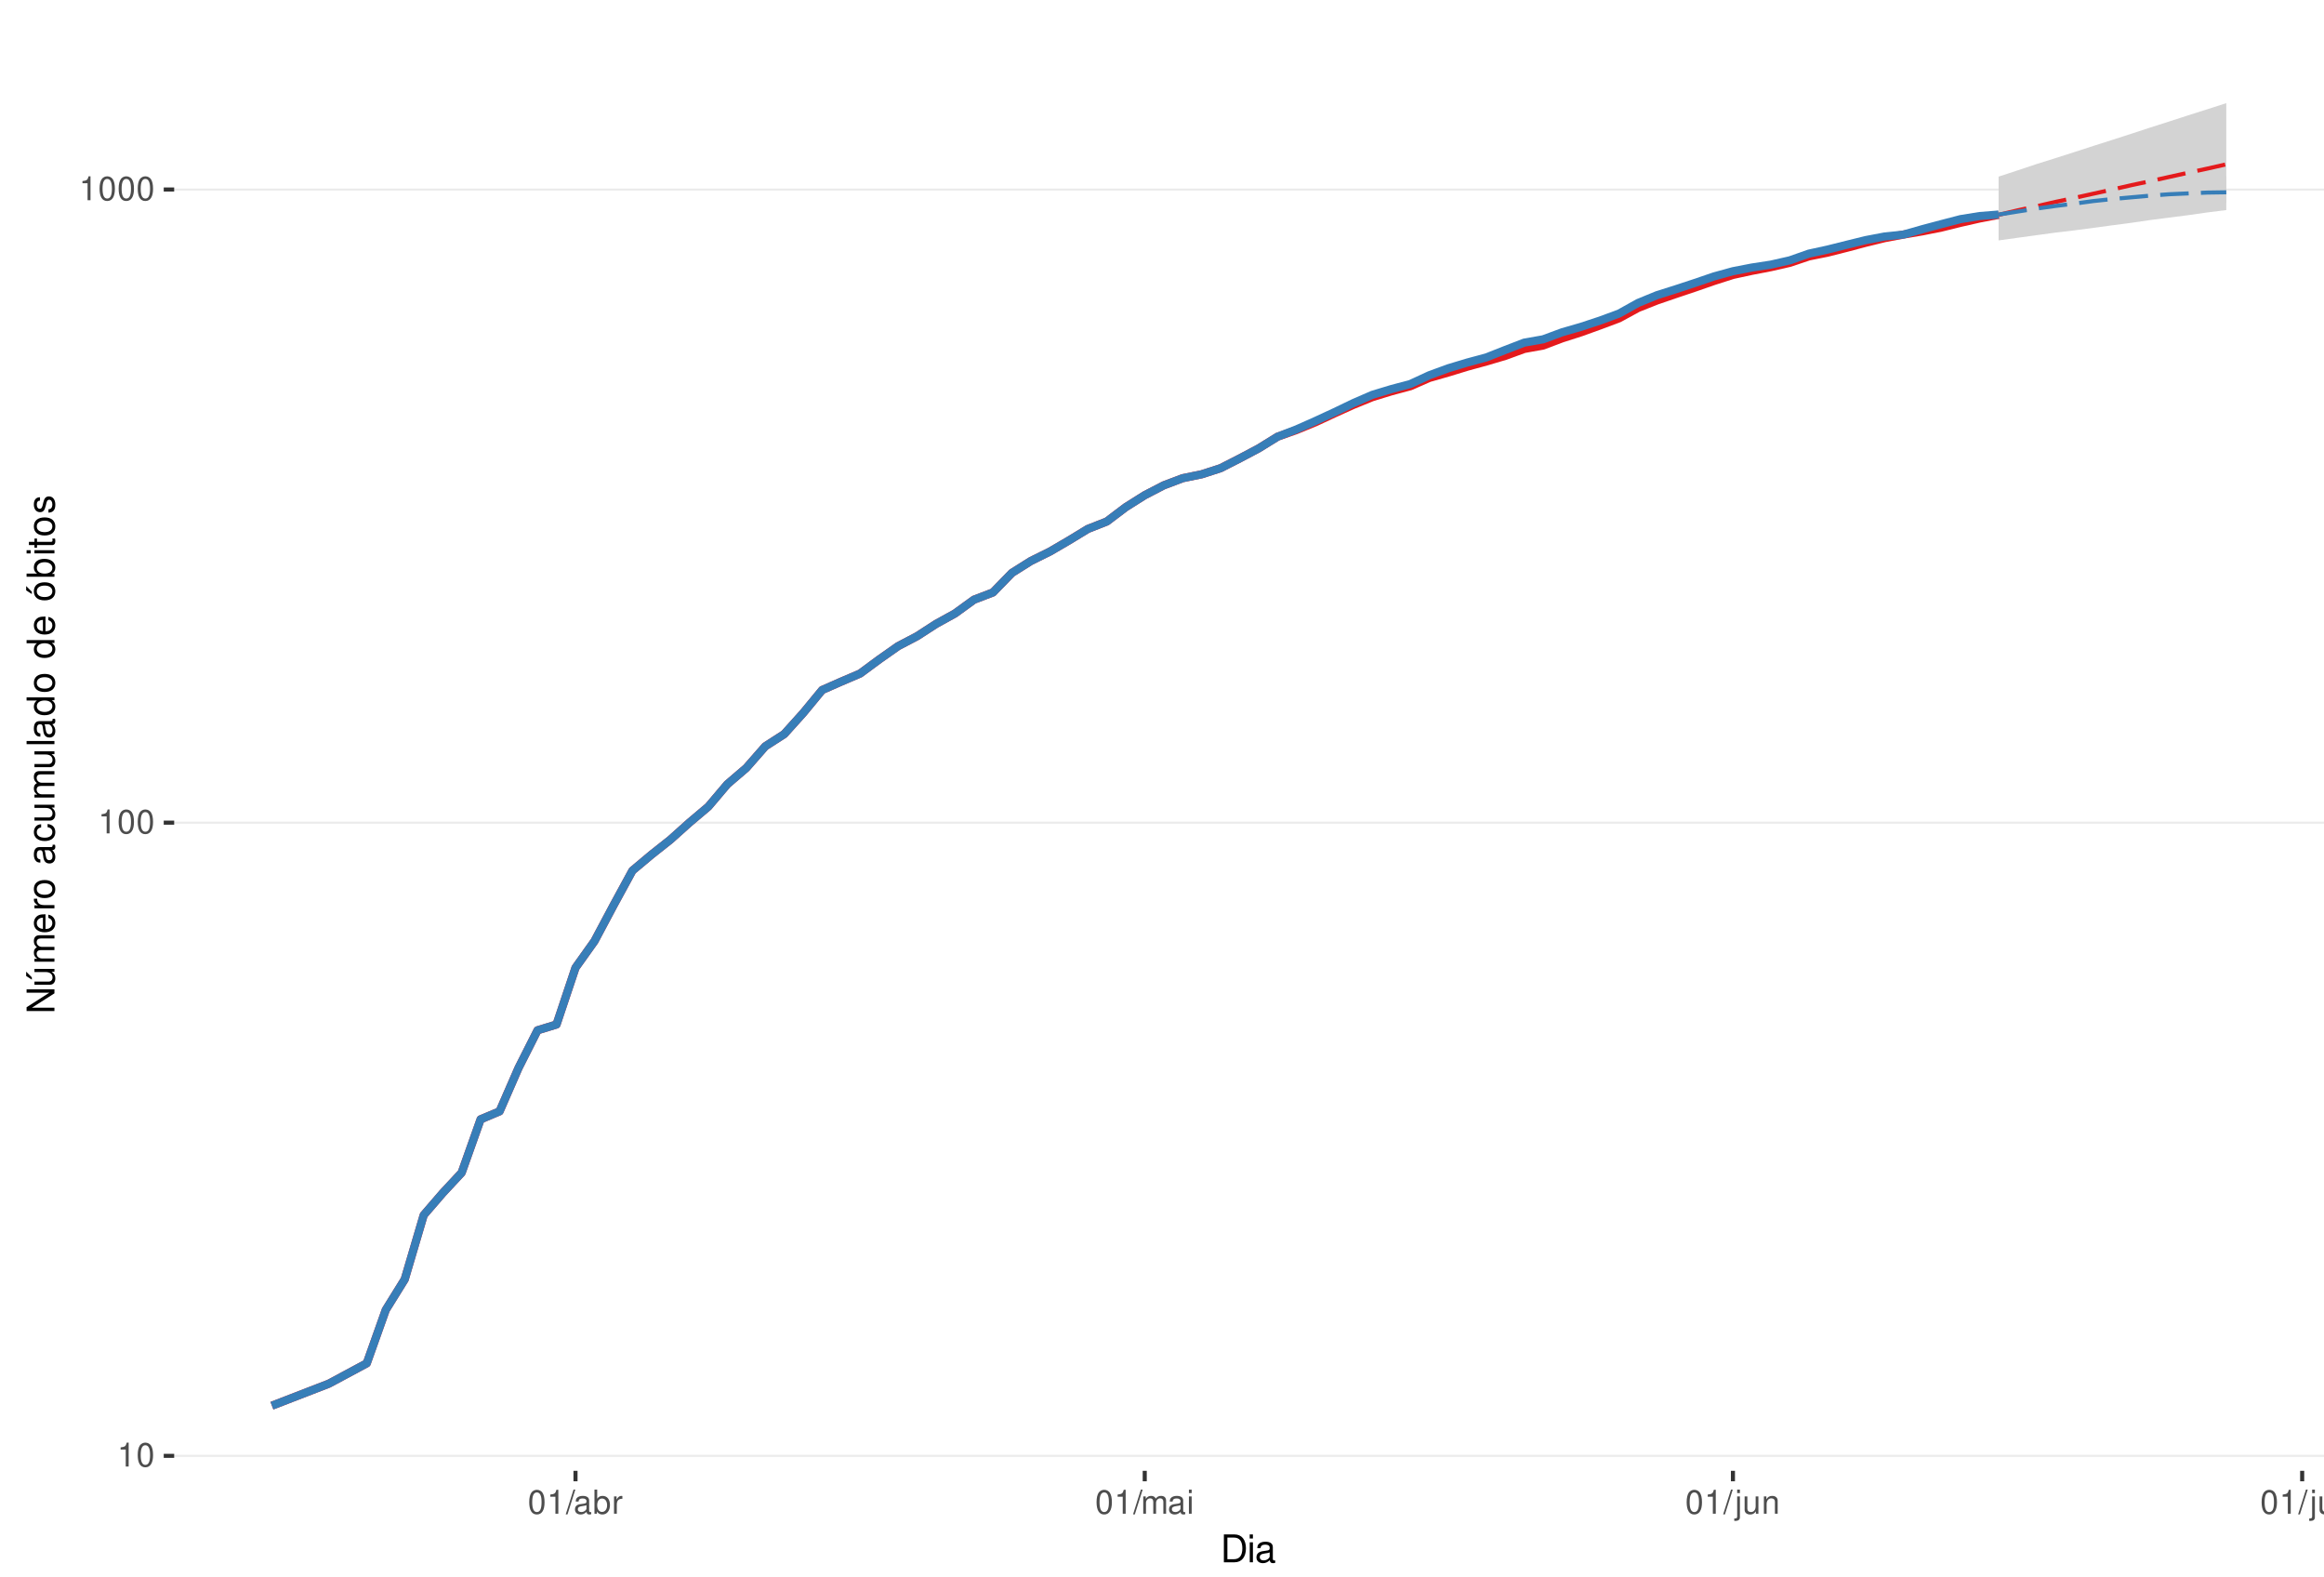
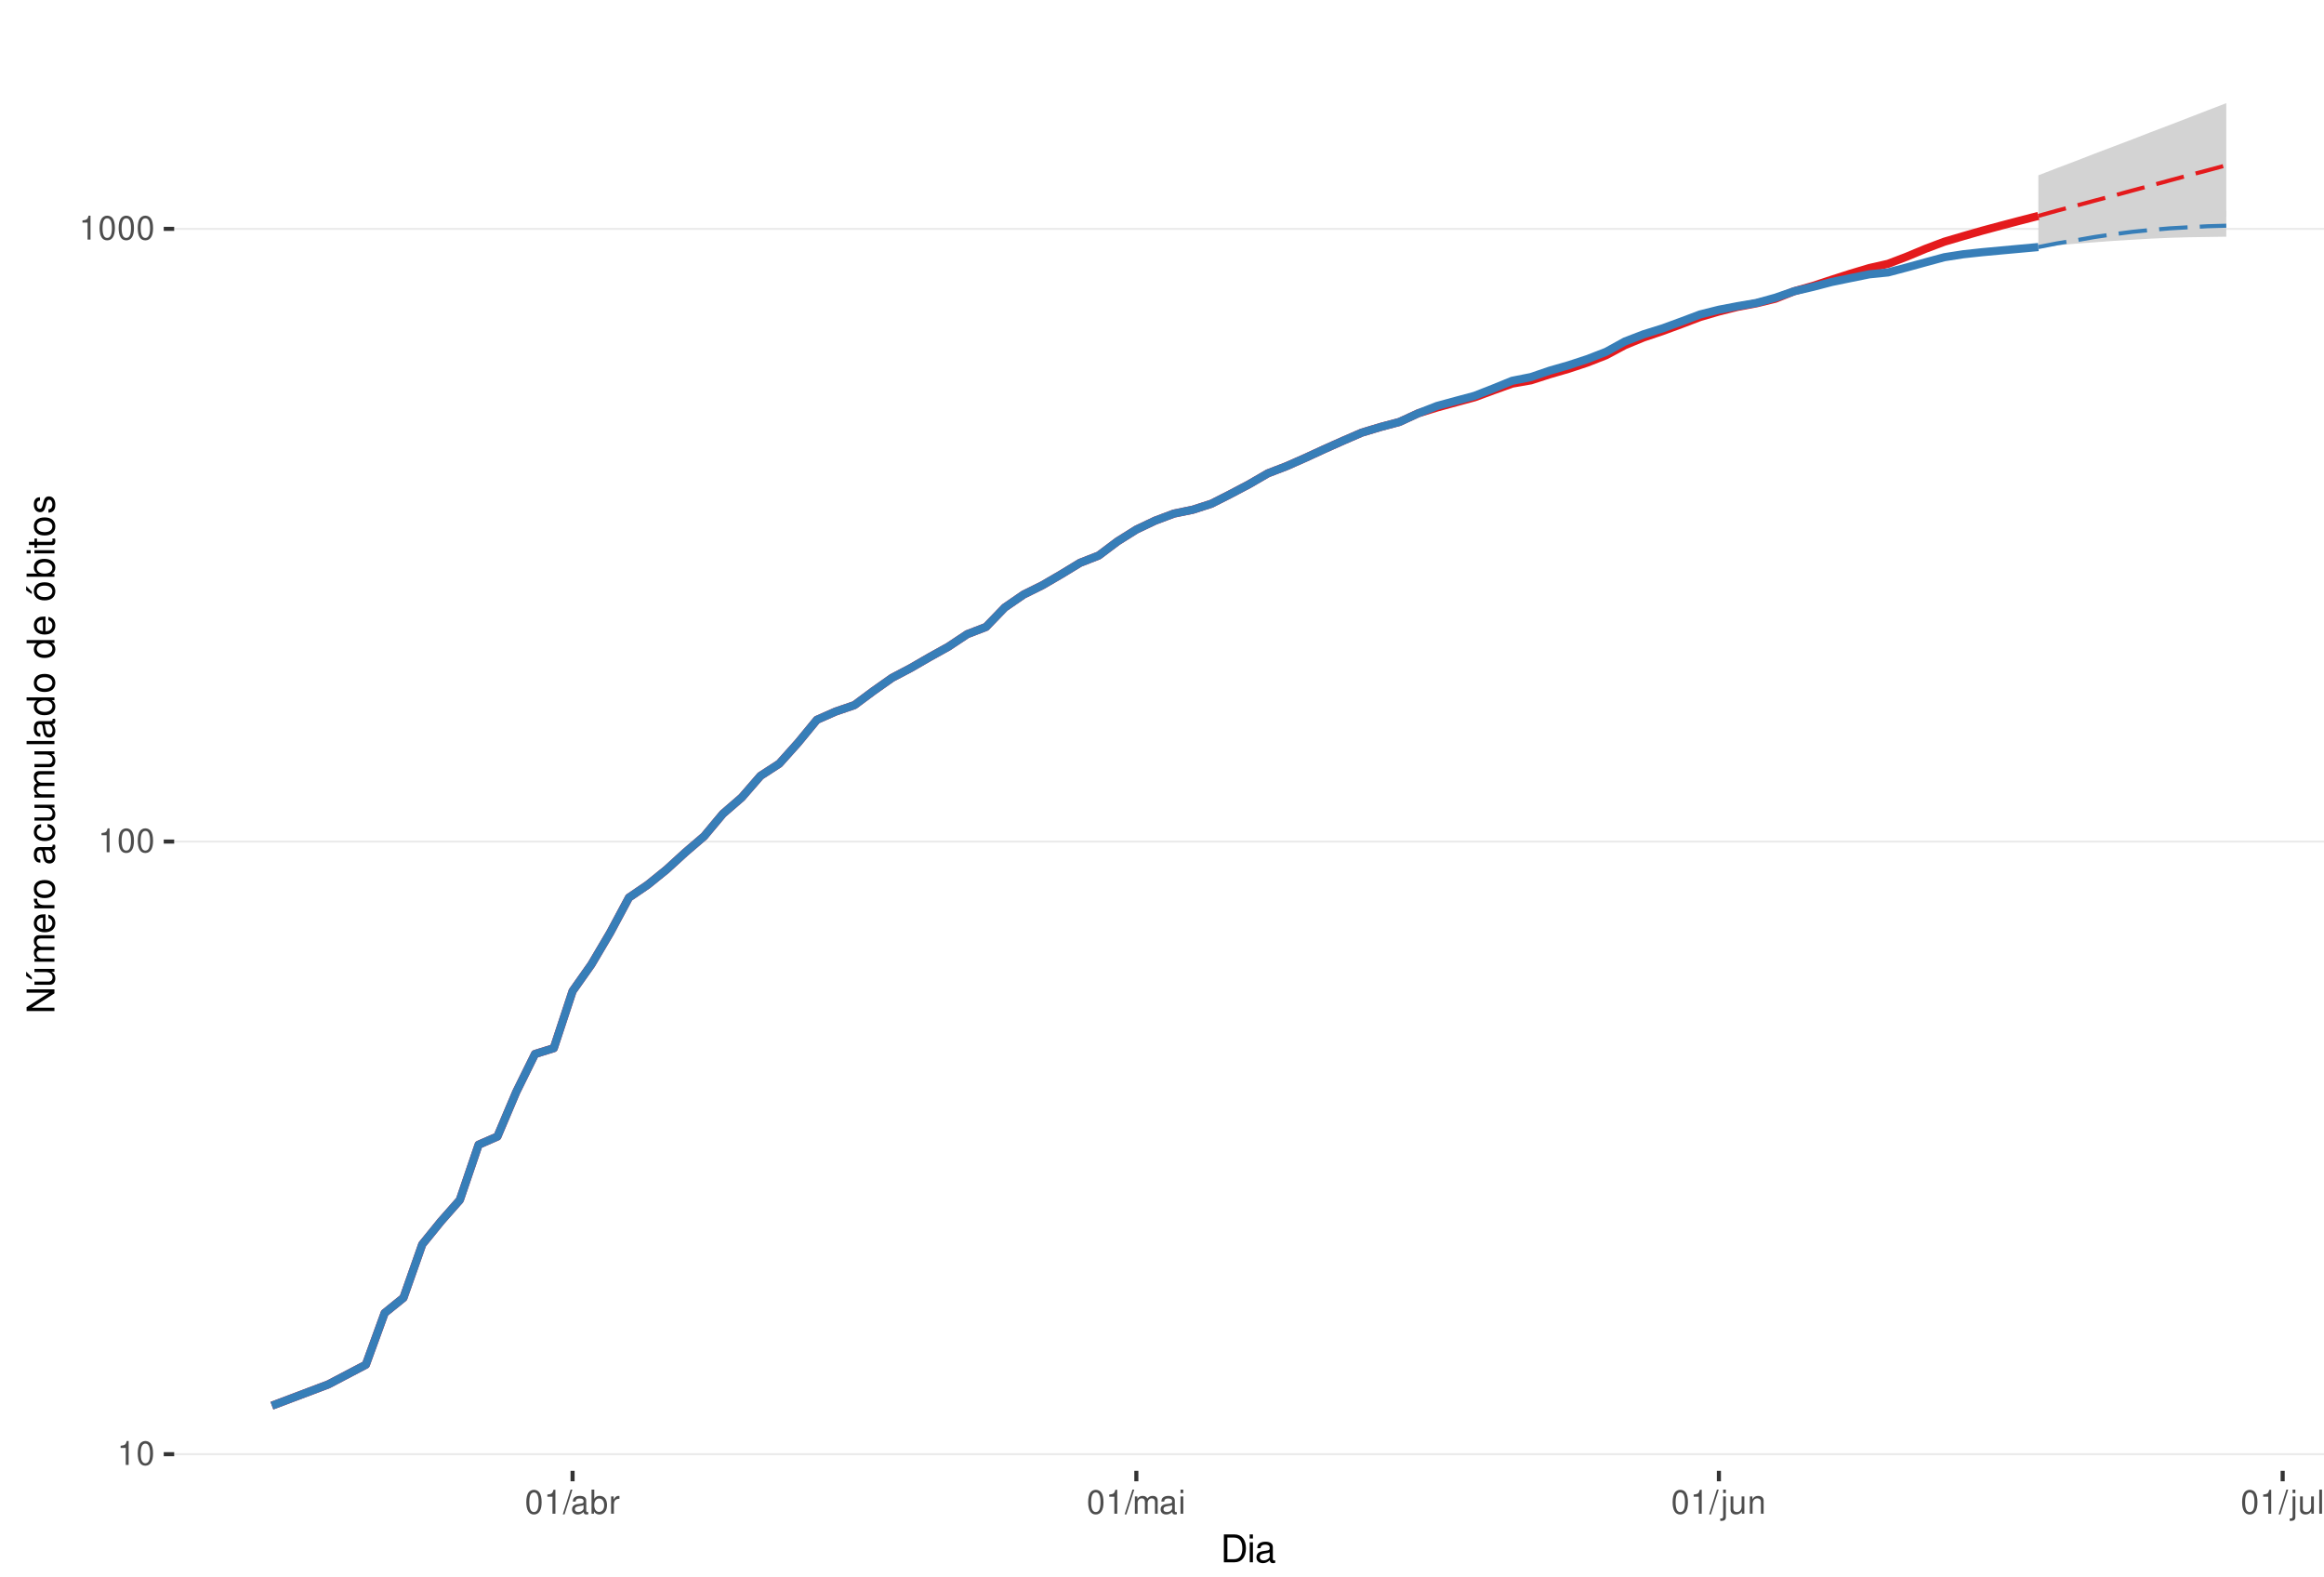
<svg xmlns="http://www.w3.org/2000/svg" xmlns:xlink="http://www.w3.org/1999/xlink" width="609pt" height="413pt" viewBox="0 0 609 413" version="1.1">
  <defs>
    <g>
      <symbol overflow="visible" id="glyph0-0">
        <path style="stroke:none;" d="" />
      </symbol>
      <symbol overflow="visible" id="glyph0-1">
        <path style="stroke:none;" d="M 2.234 -4.453 L 2.234 0 L 3 0 L 3 -6.266 L 2.5 -6.266 C 2.234 -5.297 2.062 -5.172 0.891 -5.016 L 0.891 -4.453 Z M 2.234 -4.453 " />
      </symbol>
      <symbol overflow="visible" id="glyph0-2">
        <path style="stroke:none;" d="M 2.375 -6.266 C 1.812 -6.266 1.297 -6 0.969 -5.578 C 0.578 -5.016 0.375 -4.188 0.375 -3.031 C 0.375 -0.922 1.062 0.203 2.375 0.203 C 3.672 0.203 4.391 -0.922 4.391 -2.984 C 4.391 -4.188 4.203 -5 3.797 -5.578 C 3.469 -6 2.953 -6.266 2.375 -6.266 Z M 2.375 -5.578 C 3.203 -5.578 3.609 -4.75 3.609 -3.047 C 3.609 -1.266 3.219 -0.438 2.359 -0.438 C 1.562 -0.438 1.156 -1.297 1.156 -3.016 C 1.156 -4.75 1.562 -5.578 2.375 -5.578 Z M 2.375 -5.578 " />
      </symbol>
      <symbol overflow="visible" id="glyph0-3">
        <path style="stroke:none;" d="M 1.984 -6.312 L -0.062 0.172 L 0.406 0.172 L 2.453 -6.312 Z M 1.984 -6.312 " />
      </symbol>
      <symbol overflow="visible" id="glyph0-4">
        <path style="stroke:none;" d="M 4.625 -0.422 C 4.547 -0.406 4.516 -0.406 4.469 -0.406 C 4.219 -0.406 4.078 -0.531 4.078 -0.766 L 4.078 -3.422 C 4.078 -4.234 3.5 -4.672 2.375 -4.672 C 1.719 -4.672 1.188 -4.469 0.875 -4.141 C 0.672 -3.906 0.578 -3.641 0.562 -3.188 L 1.297 -3.188 C 1.344 -3.75 1.672 -4 2.359 -4 C 3.016 -4 3.375 -3.75 3.375 -3.328 L 3.375 -3.141 C 3.359 -2.828 3.203 -2.703 2.609 -2.625 C 1.594 -2.5 1.438 -2.469 1.156 -2.359 C 0.625 -2.125 0.359 -1.734 0.359 -1.141 C 0.359 -0.312 0.938 0.203 1.859 0.203 C 2.422 0.203 2.875 0 3.391 -0.469 C 3.438 0 3.672 0.203 4.141 0.203 C 4.297 0.203 4.391 0.188 4.625 0.125 Z M 3.375 -1.422 C 3.375 -1.188 3.297 -1.031 3.078 -0.844 C 2.781 -0.578 2.438 -0.438 2.016 -0.438 C 1.453 -0.438 1.109 -0.703 1.109 -1.156 C 1.109 -1.641 1.422 -1.875 2.203 -1.984 C 2.984 -2.094 3.125 -2.125 3.375 -2.234 Z M 3.375 -1.422 " />
      </symbol>
      <symbol overflow="visible" id="glyph0-5">
        <path style="stroke:none;" d="M 0.469 -6.312 L 0.469 0 L 1.109 0 L 1.109 -0.578 C 1.469 -0.047 1.922 0.203 2.547 0.203 C 3.75 0.203 4.531 -0.781 4.531 -2.281 C 4.531 -3.75 3.797 -4.672 2.594 -4.672 C 1.969 -4.672 1.531 -4.438 1.188 -3.922 L 1.188 -6.312 Z M 2.453 -3.984 C 3.25 -3.984 3.781 -3.297 3.781 -2.203 C 3.781 -1.172 3.234 -0.469 2.453 -0.469 C 1.672 -0.469 1.188 -1.172 1.188 -2.234 C 1.188 -3.297 1.672 -3.984 2.453 -3.984 Z M 2.453 -3.984 " />
      </symbol>
      <symbol overflow="visible" id="glyph0-6">
        <path style="stroke:none;" d="M 0.594 -4.531 L 0.594 0 L 1.328 0 L 1.328 -2.359 C 1.328 -3.438 1.781 -3.938 2.781 -3.906 L 2.781 -4.641 C 2.656 -4.656 2.594 -4.672 2.5 -4.672 C 2.031 -4.672 1.672 -4.391 1.266 -3.719 L 1.266 -4.531 Z M 0.594 -4.531 " />
      </symbol>
      <symbol overflow="visible" id="glyph0-7">
        <path style="stroke:none;" d="M 0.609 -4.531 L 0.609 0 L 1.328 0 L 1.328 -2.844 C 1.328 -3.5 1.812 -4.031 2.391 -4.031 C 2.938 -4.031 3.234 -3.703 3.234 -3.125 L 3.234 0 L 3.969 0 L 3.969 -2.844 C 3.969 -3.5 4.438 -4.031 5.031 -4.031 C 5.562 -4.031 5.875 -3.703 5.875 -3.125 L 5.875 0 L 6.594 0 L 6.594 -3.406 C 6.594 -4.219 6.125 -4.672 5.281 -4.672 C 4.672 -4.672 4.312 -4.484 3.891 -3.969 C 3.625 -4.453 3.25 -4.672 2.672 -4.672 C 2.062 -4.672 1.656 -4.438 1.266 -3.891 L 1.266 -4.531 Z M 0.609 -4.531 " />
      </symbol>
      <symbol overflow="visible" id="glyph0-8">
        <path style="stroke:none;" d="M 1.297 -4.531 L 0.578 -4.531 L 0.578 0 L 1.297 0 Z M 1.297 -6.312 L 0.578 -6.312 L 0.578 -5.406 L 1.297 -5.406 Z M 1.297 -6.312 " />
      </symbol>
      <symbol overflow="visible" id="glyph0-9">
        <path style="stroke:none;" d="M 0.609 -4.531 L 0.609 0.656 C 0.609 1.109 0.469 1.25 0.016 1.25 C -0.031 1.25 -0.062 1.25 -0.156 1.25 L -0.156 1.859 C -0.062 1.875 -0.031 1.891 0.094 1.891 C 0.906 1.891 1.328 1.562 1.328 0.938 L 1.328 -4.531 Z M 1.328 -6.312 L 0.609 -6.312 L 0.609 -5.406 L 1.328 -5.406 Z M 1.328 -6.312 " />
      </symbol>
      <symbol overflow="visible" id="glyph0-10">
        <path style="stroke:none;" d="M 4.172 0 L 4.172 -4.531 L 3.453 -4.531 L 3.453 -1.969 C 3.453 -1.031 2.969 -0.438 2.219 -0.438 C 1.641 -0.438 1.281 -0.781 1.281 -1.328 L 1.281 -4.531 L 0.562 -4.531 L 0.562 -1.031 C 0.562 -0.281 1.125 0.203 2.016 0.203 C 2.672 0.203 3.094 -0.031 3.516 -0.625 L 3.516 0 Z M 4.172 0 " />
      </symbol>
      <symbol overflow="visible" id="glyph0-11">
        <path style="stroke:none;" d="M 0.609 -4.531 L 0.609 0 L 1.328 0 L 1.328 -2.5 C 1.328 -3.422 1.812 -4.031 2.562 -4.031 C 3.141 -4.031 3.5 -3.688 3.5 -3.141 L 3.5 0 L 4.219 0 L 4.219 -3.422 C 4.219 -4.188 3.656 -4.672 2.781 -4.672 C 2.109 -4.672 1.672 -4.406 1.266 -3.781 L 1.266 -4.531 Z M 0.609 -4.531 " />
      </symbol>
      <symbol overflow="visible" id="glyph0-12">
        <path style="stroke:none;" d="M 1.312 -6.312 L 0.594 -6.312 L 0.594 0 L 1.312 0 Z M 1.312 -6.312 " />
      </symbol>
      <symbol overflow="visible" id="glyph1-0">
        <path style="stroke:none;" d="" />
      </symbol>
      <symbol overflow="visible" id="glyph1-1">
        <path style="stroke:none;" d="M 0.891 0 L 3.703 0 C 5.547 0 6.672 -1.375 6.672 -3.656 C 6.672 -5.906 5.547 -7.297 3.703 -7.297 L 0.891 -7.297 Z M 1.812 -0.812 L 1.812 -6.469 L 3.547 -6.469 C 4.984 -6.469 5.734 -5.5 5.734 -3.641 C 5.734 -1.797 4.984 -0.812 3.547 -0.812 Z M 1.812 -0.812 " />
      </symbol>
      <symbol overflow="visible" id="glyph1-2">
        <path style="stroke:none;" d="M 1.5 -5.234 L 0.672 -5.234 L 0.672 0 L 1.5 0 Z M 1.5 -7.297 L 0.656 -7.297 L 0.656 -6.234 L 1.5 -6.234 Z M 1.5 -7.297 " />
      </symbol>
      <symbol overflow="visible" id="glyph1-3">
        <path style="stroke:none;" d="M 5.344 -0.484 C 5.266 -0.469 5.219 -0.469 5.172 -0.469 C 4.875 -0.469 4.719 -0.625 4.719 -0.875 L 4.719 -3.953 C 4.719 -4.891 4.047 -5.391 2.75 -5.391 C 1.984 -5.391 1.375 -5.172 1.016 -4.781 C 0.766 -4.516 0.672 -4.203 0.656 -3.688 L 1.484 -3.688 C 1.562 -4.328 1.938 -4.625 2.719 -4.625 C 3.484 -4.625 3.891 -4.344 3.891 -3.844 L 3.891 -3.625 C 3.875 -3.266 3.703 -3.125 3.016 -3.047 C 1.844 -2.891 1.656 -2.844 1.344 -2.719 C 0.734 -2.453 0.422 -2 0.422 -1.312 C 0.422 -0.375 1.078 0.234 2.141 0.234 C 2.797 0.234 3.328 0 3.922 -0.547 C 3.984 0 4.234 0.234 4.781 0.234 C 4.953 0.234 5.062 0.203 5.344 0.141 Z M 3.891 -1.656 C 3.891 -1.375 3.812 -1.203 3.562 -0.969 C 3.219 -0.656 2.812 -0.5 2.312 -0.5 C 1.672 -0.5 1.297 -0.812 1.297 -1.344 C 1.297 -1.891 1.656 -2.172 2.547 -2.297 C 3.438 -2.422 3.609 -2.453 3.891 -2.594 Z M 3.891 -1.656 " />
      </symbol>
      <symbol overflow="visible" id="glyph2-0">
        <path style="stroke:none;" d="" />
      </symbol>
      <symbol overflow="visible" id="glyph2-1">
        <path style="stroke:none;" d="M -7.297 -6.453 L -7.297 -5.578 L -1.328 -5.578 L -7.297 -1.766 L -7.297 -0.766 L 0 -0.766 L 0 -1.641 L -5.906 -1.641 L 0 -5.406 L 0 -6.453 Z M -7.297 -6.453 " />
      </symbol>
      <symbol overflow="visible" id="glyph2-2">
        <path style="stroke:none;" d="M 0 -4.812 L -5.234 -4.812 L -5.234 -3.984 L -2.266 -3.984 C -1.203 -3.984 -0.5 -3.438 -0.5 -2.562 C -0.5 -1.906 -0.906 -1.484 -1.531 -1.484 L -5.234 -1.484 L -5.234 -0.656 L -1.203 -0.656 C -0.328 -0.656 0.234 -1.297 0.234 -2.312 C 0.234 -3.094 -0.047 -3.578 -0.734 -4.062 L 0 -4.062 Z M -7.406 -2.953 L -5.922 -2 L -5.922 -2.594 L -7.406 -4.094 Z M -7.406 -2.953 " />
      </symbol>
      <symbol overflow="visible" id="glyph2-3">
        <path style="stroke:none;" d="M -5.234 -0.703 L 0 -0.703 L 0 -1.547 L -3.297 -1.547 C -4.047 -1.547 -4.656 -2.094 -4.656 -2.766 C -4.656 -3.391 -4.281 -3.734 -3.609 -3.734 L 0 -3.734 L 0 -4.578 L -3.297 -4.578 C -4.047 -4.578 -4.656 -5.125 -4.656 -5.812 C -4.656 -6.422 -4.266 -6.781 -3.609 -6.781 L 0 -6.781 L 0 -7.625 L -3.938 -7.625 C -4.875 -7.625 -5.391 -7.078 -5.391 -6.094 C -5.391 -5.406 -5.188 -4.984 -4.594 -4.484 C -5.156 -4.188 -5.391 -3.766 -5.391 -3.078 C -5.391 -2.375 -5.125 -1.906 -4.5 -1.469 L -5.234 -1.469 Z M -5.234 -0.703 " />
      </symbol>
      <symbol overflow="visible" id="glyph2-4">
        <path style="stroke:none;" d="M -2.344 -5.125 C -3.141 -5.125 -3.625 -5.062 -4.016 -4.922 C -4.875 -4.578 -5.391 -3.781 -5.391 -2.797 C -5.391 -1.344 -4.281 -0.406 -2.547 -0.406 C -0.812 -0.406 0.234 -1.297 0.234 -2.781 C 0.234 -3.984 -0.453 -4.812 -1.594 -5.016 L -1.594 -4.188 C -0.906 -3.953 -0.547 -3.484 -0.547 -2.812 C -0.547 -2.281 -0.781 -1.828 -1.219 -1.547 C -1.516 -1.344 -1.812 -1.281 -2.344 -1.266 Z M -3.016 -1.297 C -3.984 -1.359 -4.625 -1.953 -4.625 -2.797 C -4.625 -3.641 -3.953 -4.234 -3.016 -4.234 Z M -3.016 -1.297 " />
      </symbol>
      <symbol overflow="visible" id="glyph2-5">
        <path style="stroke:none;" d="M -5.234 -0.688 L 0 -0.688 L 0 -1.531 L -2.719 -1.531 C -3.984 -1.547 -4.547 -2.062 -4.516 -3.203 L -5.359 -3.203 C -5.375 -3.062 -5.391 -2.984 -5.391 -2.891 C -5.391 -2.344 -5.062 -1.938 -4.297 -1.453 L -5.234 -1.453 Z M -5.234 -0.688 " />
      </symbol>
      <symbol overflow="visible" id="glyph2-6">
        <path style="stroke:none;" d="M -5.391 -2.719 C -5.391 -1.234 -4.344 -0.359 -2.578 -0.359 C -0.812 -0.359 0.234 -1.234 0.234 -2.734 C 0.234 -4.203 -0.812 -5.094 -2.547 -5.094 C -4.359 -5.094 -5.391 -4.234 -5.391 -2.719 Z M -4.625 -2.734 C -4.625 -3.672 -3.844 -4.234 -2.547 -4.234 C -1.312 -4.234 -0.547 -3.656 -0.547 -2.734 C -0.547 -1.797 -1.312 -1.234 -2.578 -1.234 C -3.844 -1.234 -4.625 -1.797 -4.625 -2.734 Z M -4.625 -2.734 " />
      </symbol>
      <symbol overflow="visible" id="glyph2-7">
        <path style="stroke:none;" d="" />
      </symbol>
      <symbol overflow="visible" id="glyph2-8">
        <path style="stroke:none;" d="M -0.484 -5.344 C -0.469 -5.266 -0.469 -5.219 -0.469 -5.172 C -0.469 -4.875 -0.625 -4.719 -0.875 -4.719 L -3.953 -4.719 C -4.891 -4.719 -5.391 -4.047 -5.391 -2.75 C -5.391 -1.984 -5.172 -1.375 -4.781 -1.016 C -4.516 -0.766 -4.203 -0.672 -3.688 -0.656 L -3.688 -1.484 C -4.328 -1.562 -4.625 -1.938 -4.625 -2.719 C -4.625 -3.484 -4.344 -3.891 -3.844 -3.891 L -3.625 -3.891 C -3.266 -3.875 -3.125 -3.703 -3.047 -3.016 C -2.891 -1.844 -2.844 -1.656 -2.719 -1.344 C -2.453 -0.734 -2 -0.422 -1.312 -0.422 C -0.375 -0.422 0.234 -1.078 0.234 -2.141 C 0.234 -2.797 0 -3.328 -0.547 -3.922 C 0 -3.984 0.234 -4.234 0.234 -4.781 C 0.234 -4.953 0.203 -5.062 0.141 -5.344 Z M -1.656 -3.891 C -1.375 -3.891 -1.203 -3.812 -0.969 -3.562 C -0.656 -3.219 -0.5 -2.812 -0.5 -2.312 C -0.5 -1.672 -0.812 -1.297 -1.344 -1.297 C -1.891 -1.297 -2.172 -1.656 -2.297 -2.547 C -2.422 -3.438 -2.453 -3.609 -2.594 -3.891 Z M -1.656 -3.891 " />
      </symbol>
      <symbol overflow="visible" id="glyph2-9">
        <path style="stroke:none;" d="M -3.484 -4.703 C -3.984 -4.672 -4.312 -4.562 -4.609 -4.359 C -5.094 -4 -5.391 -3.375 -5.391 -2.641 C -5.391 -1.219 -4.266 -0.312 -2.531 -0.312 C -0.844 -0.312 0.234 -1.203 0.234 -2.625 C 0.234 -3.875 -0.516 -4.672 -1.797 -4.766 L -1.797 -3.938 C -0.953 -3.797 -0.547 -3.359 -0.547 -2.656 C -0.547 -1.734 -1.297 -1.188 -2.531 -1.188 C -3.844 -1.188 -4.625 -1.719 -4.625 -2.625 C -4.625 -3.328 -4.203 -3.766 -3.484 -3.875 Z M -3.484 -4.703 " />
      </symbol>
      <symbol overflow="visible" id="glyph2-10">
        <path style="stroke:none;" d="M 0 -4.812 L -5.234 -4.812 L -5.234 -3.984 L -2.266 -3.984 C -1.203 -3.984 -0.5 -3.438 -0.5 -2.562 C -0.5 -1.906 -0.906 -1.484 -1.531 -1.484 L -5.234 -1.484 L -5.234 -0.656 L -1.203 -0.656 C -0.328 -0.656 0.234 -1.297 0.234 -2.312 C 0.234 -3.094 -0.047 -3.578 -0.734 -4.062 L 0 -4.062 Z M 0 -4.812 " />
      </symbol>
      <symbol overflow="visible" id="glyph2-11">
        <path style="stroke:none;" d="M -7.297 -1.516 L -7.297 -0.688 L 0 -0.688 L 0 -1.516 Z M -7.297 -1.516 " />
      </symbol>
      <symbol overflow="visible" id="glyph2-12">
        <path style="stroke:none;" d="M -7.297 -4.953 L -7.297 -4.125 L -4.578 -4.125 C -5.109 -3.766 -5.391 -3.203 -5.391 -2.516 C -5.391 -1.156 -4.297 -0.266 -2.625 -0.266 C -0.859 -0.266 0.234 -1.125 0.234 -2.547 C 0.234 -3.266 -0.047 -3.766 -0.688 -4.203 L 0 -4.203 L 0 -4.953 Z M -4.609 -2.656 C -4.609 -3.547 -3.812 -4.125 -2.562 -4.125 C -1.344 -4.125 -0.547 -3.547 -0.547 -2.656 C -0.547 -1.734 -1.359 -1.125 -2.578 -1.125 C -3.797 -1.125 -4.609 -1.734 -4.609 -2.656 Z M -4.609 -2.656 " />
      </symbol>
      <symbol overflow="visible" id="glyph2-13">
        <path style="stroke:none;" d="M -5.391 -2.719 C -5.391 -1.234 -4.344 -0.359 -2.578 -0.359 C -0.812 -0.359 0.234 -1.234 0.234 -2.734 C 0.234 -4.203 -0.812 -5.094 -2.547 -5.094 C -4.359 -5.094 -5.391 -4.234 -5.391 -2.719 Z M -4.625 -2.734 C -4.625 -3.672 -3.844 -4.234 -2.547 -4.234 C -1.312 -4.234 -0.547 -3.656 -0.547 -2.734 C -0.547 -1.797 -1.312 -1.234 -2.578 -1.234 C -3.844 -1.234 -4.625 -1.797 -4.625 -2.734 Z M -7.406 -2.984 L -5.922 -2.016 L -5.922 -2.625 L -7.406 -4.109 Z M -7.406 -2.984 " />
      </symbol>
      <symbol overflow="visible" id="glyph2-14">
        <path style="stroke:none;" d="M -7.297 -0.547 L 0 -0.547 L 0 -1.297 L -0.672 -1.297 C -0.062 -1.688 0.234 -2.219 0.234 -2.953 C 0.234 -4.328 -0.906 -5.234 -2.641 -5.234 C -4.344 -5.234 -5.391 -4.375 -5.391 -2.984 C -5.391 -2.266 -5.125 -1.766 -4.531 -1.375 L -7.297 -1.375 Z M -4.609 -2.828 C -4.609 -3.766 -3.797 -4.359 -2.547 -4.359 C -1.359 -4.359 -0.547 -3.734 -0.547 -2.828 C -0.547 -1.938 -1.344 -1.375 -2.578 -1.375 C -3.812 -1.375 -4.609 -1.938 -4.609 -2.828 Z M -4.609 -2.828 " />
      </symbol>
      <symbol overflow="visible" id="glyph2-15">
        <path style="stroke:none;" d="M -5.234 -1.5 L -5.234 -0.672 L 0 -0.672 L 0 -1.5 Z M -7.297 -1.5 L -7.297 -0.656 L -6.234 -0.656 L -6.234 -1.5 Z M -7.297 -1.5 " />
      </symbol>
      <symbol overflow="visible" id="glyph2-16">
        <path style="stroke:none;" d="M -5.234 -2.547 L -5.234 -1.688 L -6.688 -1.688 L -6.688 -0.844 L -5.234 -0.844 L -5.234 -0.141 L -4.562 -0.141 L -4.562 -0.844 L -0.594 -0.844 C -0.062 -0.844 0.234 -1.203 0.234 -1.859 C 0.234 -2.078 0.203 -2.266 0.156 -2.547 L -0.547 -2.547 C -0.516 -2.422 -0.5 -2.312 -0.5 -2.141 C -0.5 -1.781 -0.594 -1.688 -0.969 -1.688 L -4.562 -1.688 L -4.562 -2.547 Z M -5.234 -2.547 " />
      </symbol>
      <symbol overflow="visible" id="glyph2-17">
        <path style="stroke:none;" d="M -3.781 -4.375 C -4.812 -4.375 -5.391 -3.688 -5.391 -2.484 C -5.391 -1.266 -4.766 -0.469 -3.797 -0.469 C -2.969 -0.469 -2.578 -0.891 -2.281 -2.125 L -2.094 -2.906 C -1.953 -3.484 -1.734 -3.719 -1.375 -3.719 C -0.875 -3.719 -0.547 -3.234 -0.547 -2.5 C -0.547 -2.047 -0.672 -1.672 -0.891 -1.453 C -1.047 -1.328 -1.188 -1.266 -1.562 -1.219 L -1.562 -0.344 C -0.344 -0.375 0.234 -1.062 0.234 -2.438 C 0.234 -3.75 -0.422 -4.594 -1.438 -4.594 C -2.203 -4.594 -2.641 -4.156 -2.891 -3.109 L -3.078 -2.312 C -3.234 -1.625 -3.453 -1.344 -3.828 -1.344 C -4.312 -1.344 -4.625 -1.766 -4.625 -2.453 C -4.625 -3.125 -4.328 -3.484 -3.781 -3.5 Z M -3.781 -4.375 " />
      </symbol>
    </g>
    <clipPath id="clip1">
      <path d="M 45.645 9.961 L 609 9.961 L 609 385.328 L 45.645 385.328 Z M 45.645 9.961 " />
    </clipPath>
    <clipPath id="clip2">
-       <path d="M 45.645 381 L 609 381 L 609 382 L 45.645 382 Z M 45.645 381 " />
+       <path d="M 45.645 380 L 609 380 L 609 382 L 45.645 382 Z M 45.645 380 " />
    </clipPath>
    <clipPath id="clip3">
-       <path d="M 45.645 215 L 609 215 L 609 216 L 45.645 216 Z M 45.645 215 " />
+       <path d="M 45.645 220 L 609 220 L 609 221 L 45.645 221 Z M 45.645 220 " />
    </clipPath>
    <clipPath id="clip4">
-       <path d="M 45.645 49 L 609 49 L 609 50 L 45.645 50 Z M 45.645 49 " />
+       <path d="M 45.645 59 L 609 59 L 609 61 L 45.645 61 Z M 45.645 59 " />
    </clipPath>
  </defs>
  <g id="surface318">
    <rect x="0" y="0" width="609" height="413" style="fill:rgb(100%,100%,100%);fill-opacity:1;stroke:none;" />
    <rect x="0" y="0" width="609" height="413" style="fill:rgb(100%,100%,100%);fill-opacity:1;stroke:none;" />
    <path style="fill:none;stroke-width:1.067;stroke-linecap:round;stroke-linejoin:round;stroke:rgb(100%,100%,100%);stroke-opacity:1;stroke-miterlimit:10;" d="M 0 413 L 609 413 L 609 0 L 0 0 Z M 0 413 " />
    <g clip-path="url(#clip1)" clip-rule="nonzero">
      <path style=" stroke:none;fill-rule:nonzero;fill:rgb(100%,100%,100%);fill-opacity:1;" d="M 45.645 385.328 L 609 385.328 L 609 9.961 L 45.645 9.961 Z M 45.645 385.328 " />
    </g>
    <g clip-path="url(#clip2)" clip-rule="nonzero">
-       <path style="fill:none;stroke-width:0.533;stroke-linecap:butt;stroke-linejoin:round;stroke:rgb(92.157%,92.157%,92.157%);stroke-opacity:1;stroke-miterlimit:10;" d="M 45.645 381.402 L 609 381.402 " />
+       <path style="fill:none;stroke-width:0.533;stroke-linecap:butt;stroke-linejoin:round;stroke:rgb(92.157%,92.157%,92.157%);stroke-opacity:1;stroke-miterlimit:10;" d="M 45.645 380.977 L 609 380.977 " />
    </g>
    <g clip-path="url(#clip3)" clip-rule="nonzero">
-       <path style="fill:none;stroke-width:0.533;stroke-linecap:butt;stroke-linejoin:round;stroke:rgb(92.157%,92.157%,92.157%);stroke-opacity:1;stroke-miterlimit:10;" d="M 45.645 215.527 L 609 215.527 " />
+       <path style="fill:none;stroke-width:0.533;stroke-linecap:butt;stroke-linejoin:round;stroke:rgb(92.157%,92.157%,92.157%);stroke-opacity:1;stroke-miterlimit:10;" d="M 45.645 220.469 L 609 220.469 " />
    </g>
    <g clip-path="url(#clip4)" clip-rule="nonzero">
-       <path style="fill:none;stroke-width:0.533;stroke-linecap:butt;stroke-linejoin:round;stroke:rgb(92.157%,92.157%,92.157%);stroke-opacity:1;stroke-miterlimit:10;" d="M 45.645 49.652 L 609 49.652 " />
-     </g>
-     <path style=" stroke:none;fill-rule:nonzero;fill:rgb(82.745%,82.745%,82.745%);fill-opacity:1;" d="M 523.727 46.273 L 528.699 44.641 L 533.672 42.98 L 538.645 41.422 L 543.613 39.832 L 548.586 38.219 L 553.559 36.637 L 558.531 35.031 L 563.504 33.402 L 568.477 31.812 L 573.449 30.199 L 578.422 28.621 L 583.395 27.023 L 583.395 55.035 L 578.422 55.656 L 573.449 56.367 L 568.477 57 L 563.504 57.641 L 558.531 58.371 L 553.559 59.023 L 548.586 59.684 L 543.613 60.348 L 538.645 60.938 L 533.672 61.613 L 528.699 62.297 L 523.727 62.988 Z M 523.727 46.273 " />
-     <path style=" stroke:none;fill-rule:nonzero;fill:rgb(82.745%,82.745%,82.745%);fill-opacity:1;" d="M 523.727 56.207 L 528.699 54.801 L 533.672 53.496 L 538.645 52.293 L 543.613 51.18 L 548.586 50.086 L 553.559 49.148 L 558.531 48.367 L 563.504 47.66 L 568.477 47.102 L 573.449 46.617 L 578.422 46.273 L 583.395 46.137 L 583.395 53.117 L 578.422 53.195 L 573.449 53.27 L 563.504 53.574 L 558.531 53.801 L 553.559 54.031 L 543.613 54.648 L 538.645 55.035 L 533.672 55.422 L 528.699 55.812 Z M 523.727 56.207 " />
-     <path style="fill:none;stroke-width:2.134;stroke-linecap:butt;stroke-linejoin:round;stroke:rgb(89.412%,10.196%,10.98%);stroke-opacity:1;stroke-miterlimit:10;" d="M 71.254 368.266 L 86.168 362.5 L 96.113 357.16 L 101.086 343.176 L 106.059 335.164 L 111.031 318.332 L 116.004 312.566 L 120.973 307.227 L 125.945 293.242 L 130.918 291.152 L 135.891 279.754 L 140.863 269.918 L 145.836 268.398 L 150.809 253.535 L 155.781 246.559 L 160.754 237.219 L 165.727 228.086 L 170.695 223.922 L 175.668 219.984 L 180.641 215.527 L 185.613 211.328 L 190.586 205.457 L 195.559 201.199 L 200.531 195.527 L 205.504 192.324 L 210.477 186.797 L 215.445 180.773 L 220.418 178.582 L 225.391 176.457 L 230.363 172.785 L 235.336 169.289 L 240.309 166.68 L 245.281 163.465 L 250.254 160.719 L 255.227 157.109 L 260.199 155.211 L 265.168 150.098 L 270.141 146.969 L 275.113 144.508 L 280.086 141.609 L 285.059 138.578 L 290.031 136.625 L 295.004 132.867 L 299.977 129.734 L 304.949 127.156 L 309.918 125.277 L 314.891 124.258 L 319.863 122.652 L 324.836 120.117 L 329.809 117.484 L 334.781 114.41 L 339.754 112.66 L 344.727 110.617 L 349.699 108.305 L 354.668 106.062 L 359.641 104.043 L 364.613 102.523 L 369.586 101.188 L 374.559 99.012 L 379.531 97.594 L 384.504 96.07 L 389.477 94.711 L 394.449 93.242 L 399.422 91.422 L 404.391 90.523 L 409.363 88.645 L 414.336 87.051 L 419.309 85.258 L 424.281 83.395 L 429.254 80.684 L 434.227 78.715 L 439.199 77.012 L 444.172 75.344 L 449.141 73.617 L 454.113 72.027 L 459.086 70.953 L 464.059 69.992 L 469.031 68.855 L 474.004 67.18 L 478.977 66.176 L 483.949 64.918 L 488.922 63.598 L 493.895 62.383 L 498.863 61.441 L 503.836 60.598 L 508.809 59.602 L 513.781 58.371 L 518.754 57.242 L 523.727 56.285 " />
-     <path style="fill:none;stroke-width:1.067;stroke-linecap:butt;stroke-linejoin:round;stroke:rgb(89.412%,10.196%,10.98%);stroke-opacity:1;stroke-dasharray:7.469,3.201;stroke-miterlimit:10;" d="M 523.727 56.285 L 528.699 55.109 L 533.672 54.031 L 538.645 52.891 L 543.613 51.844 L 548.586 50.738 L 553.559 49.652 L 558.531 48.508 L 563.504 47.453 L 568.477 46.344 L 573.449 45.25 L 578.422 44.172 L 583.395 43.047 " />
-     <path style="fill:none;stroke-width:2.134;stroke-linecap:butt;stroke-linejoin:round;stroke:rgb(21.569%,49.412%,72.157%);stroke-opacity:1;stroke-miterlimit:10;" d="M 71.254 368.266 L 86.168 362.5 L 96.113 357.16 L 101.086 343.176 L 106.059 335.164 L 111.031 318.332 L 116.004 312.566 L 120.973 307.227 L 125.945 293.242 L 130.918 291.152 L 135.891 279.754 L 140.863 269.918 L 145.836 268.398 L 150.809 253.535 L 155.781 246.559 L 160.754 237.219 L 165.727 228.086 L 170.695 223.922 L 175.668 219.984 L 180.641 215.527 L 185.613 211.328 L 190.586 205.457 L 195.559 201.199 L 200.531 195.527 L 205.504 192.324 L 210.477 186.797 L 215.445 180.773 L 220.418 178.582 L 225.391 176.457 L 230.363 172.785 L 235.336 169.289 L 240.309 166.68 L 245.281 163.465 L 250.254 160.719 L 255.227 157.109 L 260.199 155.211 L 265.168 150.098 L 270.141 146.969 L 275.113 144.508 L 280.086 141.609 L 285.059 138.578 L 290.031 136.625 L 295.004 132.867 L 299.977 129.734 L 304.949 127.156 L 309.918 125.277 L 314.891 124.258 L 319.863 122.652 L 324.836 120.117 L 329.809 117.484 L 334.781 114.41 L 339.754 112.488 L 344.727 110.281 L 349.699 107.98 L 354.668 105.59 L 359.641 103.43 L 364.613 101.926 L 369.586 100.602 L 374.559 98.301 L 379.531 96.48 L 384.504 94.98 L 389.477 93.641 L 394.449 91.68 L 399.422 89.766 L 404.391 88.891 L 409.363 87.051 L 414.336 85.613 L 419.309 83.973 L 424.281 82.141 L 429.254 79.367 L 434.227 77.328 L 439.199 75.758 L 444.172 74.121 L 449.141 72.422 L 454.113 71.051 L 459.086 70.086 L 464.059 69.324 L 469.031 68.199 L 474.004 66.449 L 478.977 65.367 L 483.949 64.121 L 488.922 62.898 L 493.895 61.953 L 498.863 61.441 L 503.836 60.016 L 508.809 58.695 L 513.781 57.402 L 518.754 56.602 L 523.727 56.207 " />
-     <path style="fill:none;stroke-width:1.067;stroke-linecap:butt;stroke-linejoin:round;stroke:rgb(21.569%,49.412%,72.157%);stroke-opacity:1;stroke-dasharray:7.469,3.201;stroke-miterlimit:10;" d="M 523.727 56.207 L 528.699 55.422 L 533.672 54.648 L 538.645 53.953 L 543.613 53.348 L 548.586 52.668 L 553.559 52.145 L 558.531 51.695 L 563.504 51.254 L 568.477 50.887 L 578.422 50.449 L 583.395 50.375 " />
-     <g style="fill:rgb(30.196%,30.196%,30.196%);fill-opacity:1;">
-       <use xlink:href="#glyph0-1" x="30.715" y="384.208" />
-       <use xlink:href="#glyph0-2" x="35.715" y="384.208" />
-     </g>
-     <g style="fill:rgb(30.196%,30.196%,30.196%);fill-opacity:1;">
-       <use xlink:href="#glyph0-1" x="25.715" y="218.333" />
-       <use xlink:href="#glyph0-2" x="30.715" y="218.333" />
-       <use xlink:href="#glyph0-2" x="35.715" y="218.333" />
-     </g>
-     <g style="fill:rgb(30.196%,30.196%,30.196%);fill-opacity:1;">
-       <use xlink:href="#glyph0-1" x="20.715" y="52.458" />
-       <use xlink:href="#glyph0-2" x="25.715" y="52.458" />
-       <use xlink:href="#glyph0-2" x="30.715" y="52.458" />
-       <use xlink:href="#glyph0-2" x="35.715" y="52.458" />
-     </g>
-     <path style="fill:none;stroke-width:1.067;stroke-linecap:butt;stroke-linejoin:round;stroke:rgb(20%,20%,20%);stroke-opacity:1;stroke-miterlimit:10;" d="M 42.906 381.402 L 45.645 381.402 " />
-     <path style="fill:none;stroke-width:1.067;stroke-linecap:butt;stroke-linejoin:round;stroke:rgb(20%,20%,20%);stroke-opacity:1;stroke-miterlimit:10;" d="M 42.906 215.527 L 45.645 215.527 " />
-     <path style="fill:none;stroke-width:1.067;stroke-linecap:butt;stroke-linejoin:round;stroke:rgb(20%,20%,20%);stroke-opacity:1;stroke-miterlimit:10;" d="M 42.906 49.652 L 45.645 49.652 " />
-     <path style="fill:none;stroke-width:1.067;stroke-linecap:butt;stroke-linejoin:round;stroke:rgb(20%,20%,20%);stroke-opacity:1;stroke-miterlimit:10;" d="M 150.809 388.07 L 150.809 385.328 " />
-     <path style="fill:none;stroke-width:1.067;stroke-linecap:butt;stroke-linejoin:round;stroke:rgb(20%,20%,20%);stroke-opacity:1;stroke-miterlimit:10;" d="M 299.977 388.07 L 299.977 385.328 " />
-     <path style="fill:none;stroke-width:1.067;stroke-linecap:butt;stroke-linejoin:round;stroke:rgb(20%,20%,20%);stroke-opacity:1;stroke-miterlimit:10;" d="M 454.113 388.07 L 454.113 385.328 " />
-     <path style="fill:none;stroke-width:1.067;stroke-linecap:butt;stroke-linejoin:round;stroke:rgb(20%,20%,20%);stroke-opacity:1;stroke-miterlimit:10;" d="M 603.281 388.07 L 603.281 385.328 " />
-     <g style="fill:rgb(30.196%,30.196%,30.196%);fill-opacity:1;">
-       <use xlink:href="#glyph0-2" x="138.309" y="396.567" />
-       <use xlink:href="#glyph0-1" x="143.309" y="396.567" />
-       <use xlink:href="#glyph0-3" x="148.309" y="396.567" />
-       <use xlink:href="#glyph0-4" x="150.309" y="396.567" />
-       <use xlink:href="#glyph0-5" x="155.309" y="396.567" />
-       <use xlink:href="#glyph0-6" x="160.309" y="396.567" />
-     </g>
-     <g style="fill:rgb(30.196%,30.196%,30.196%);fill-opacity:1;">
-       <use xlink:href="#glyph0-2" x="286.977" y="396.567" />
-       <use xlink:href="#glyph0-1" x="291.977" y="396.567" />
-       <use xlink:href="#glyph0-3" x="296.977" y="396.567" />
-       <use xlink:href="#glyph0-7" x="298.977" y="396.567" />
-       <use xlink:href="#glyph0-4" x="305.977" y="396.567" />
-       <use xlink:href="#glyph0-8" x="310.977" y="396.567" />
-     </g>
-     <g style="fill:rgb(30.196%,30.196%,30.196%);fill-opacity:1;">
-       <use xlink:href="#glyph0-2" x="441.613" y="396.567" />
-       <use xlink:href="#glyph0-1" x="446.613" y="396.567" />
-       <use xlink:href="#glyph0-3" x="451.613" y="396.567" />
-       <use xlink:href="#glyph0-9" x="454.613" y="396.567" />
-       <use xlink:href="#glyph0-10" x="456.613" y="396.567" />
-       <use xlink:href="#glyph0-11" x="461.613" y="396.567" />
-     </g>
-     <g style="fill:rgb(30.196%,30.196%,30.196%);fill-opacity:1;">
-       <use xlink:href="#glyph0-2" x="592.281" y="396.567" />
-       <use xlink:href="#glyph0-1" x="597.281" y="396.567" />
-       <use xlink:href="#glyph0-3" x="602.281" y="396.567" />
-       <use xlink:href="#glyph0-9" x="605.281" y="396.567" />
-       <use xlink:href="#glyph0-10" x="607.281" y="396.567" />
-       <use xlink:href="#glyph0-12" x="612.281" y="396.567" />
+       <path style="fill:none;stroke-width:0.533;stroke-linecap:butt;stroke-linejoin:round;stroke:rgb(92.157%,92.157%,92.157%);stroke-opacity:1;stroke-miterlimit:10;" d="M 45.645 59.961 L 609 59.961 " />
+     </g>
+     <path style=" stroke:none;fill-rule:nonzero;fill:rgb(82.745%,82.745%,82.745%);fill-opacity:1;" d="M 534.148 45.93 L 539.074 44.016 L 543.996 42.156 L 548.922 40.238 L 553.848 38.375 L 558.77 36.508 L 563.695 34.59 L 568.621 32.727 L 573.543 30.82 L 578.469 28.918 L 583.395 27.023 L 583.395 56.762 L 578.469 57.562 L 573.543 58.309 L 568.621 59.062 L 563.695 59.754 L 558.77 60.52 L 553.848 61.297 L 548.922 62.012 L 543.996 62.809 L 539.074 63.535 L 534.148 64.348 Z M 534.148 45.93 " />
+     <path style=" stroke:none;fill-rule:nonzero;fill:rgb(82.745%,82.745%,82.745%);fill-opacity:1;" d="M 534.148 64.723 L 539.074 63.098 L 543.996 61.582 L 548.922 60.242 L 553.848 58.992 L 558.77 57.902 L 563.695 57.094 L 568.621 56.363 L 573.543 55.836 L 578.469 55.441 L 583.395 55.246 L 583.395 62.012 L 578.469 62.086 L 573.543 62.156 L 568.621 62.301 L 563.695 62.516 L 558.77 62.809 L 553.848 63.098 L 543.996 63.832 L 539.074 64.273 Z M 534.148 64.723 " />
+     <path style="fill:none;stroke-width:2.134;stroke-linecap:butt;stroke-linejoin:round;stroke:rgb(89.412%,10.196%,10.98%);stroke-opacity:1;stroke-miterlimit:10;" d="M 71.254 368.266 L 86.027 362.688 L 95.875 357.52 L 100.797 343.988 L 105.723 340.004 L 110.648 326.016 L 115.57 319.949 L 120.496 314.371 L 125.422 299.895 L 130.344 297.75 L 135.27 286.105 L 140.195 276.129 L 145.117 274.598 L 150.043 259.652 L 154.969 252.676 L 159.891 244.344 L 164.816 235.156 L 169.742 231.797 L 174.664 227.812 L 179.59 223.312 L 184.516 219.09 L 189.438 213.195 L 194.363 208.93 L 199.289 203.262 L 204.211 200.066 L 209.137 194.566 L 214.062 188.582 L 218.984 186.41 L 223.91 184.723 L 228.832 181.062 L 233.758 177.586 L 238.684 174.996 L 243.605 172.152 L 248.531 169.418 L 253.457 166.145 L 258.379 164.25 L 263.305 159.152 L 268.23 155.766 L 273.152 153.328 L 278.078 150.461 L 283.004 147.461 L 287.926 145.531 L 292.852 141.828 L 297.777 138.738 L 302.699 136.402 L 307.625 134.551 L 312.551 133.543 L 317.473 131.957 L 322.398 129.457 L 327.324 126.859 L 332.246 124.008 L 337.172 122.113 L 342.098 119.938 L 347.02 117.668 L 351.945 115.469 L 356.867 113.336 L 361.793 111.855 L 366.719 110.547 L 371.641 108.277 L 376.566 106.762 L 381.492 105.41 L 386.414 104.086 L 391.34 102.273 L 396.266 100.504 L 401.188 99.637 L 406.113 98.055 L 411.039 96.625 L 415.961 94.992 L 420.887 93.059 L 425.812 90.422 L 430.734 88.398 L 435.66 86.742 L 440.586 84.926 L 445.508 83.055 L 450.434 81.613 L 455.359 80.387 L 460.281 79.461 L 465.207 78.27 L 470.133 76.305 L 475.055 74.91 L 479.98 73.285 L 484.906 71.703 L 489.828 70.23 L 494.754 69.109 L 499.676 67.227 L 504.602 65.172 L 509.527 63.316 L 514.449 61.871 L 519.375 60.453 L 524.301 59.129 L 529.223 57.832 L 534.148 56.559 " />
+     <path style="fill:none;stroke-width:1.067;stroke-linecap:butt;stroke-linejoin:round;stroke:rgb(89.412%,10.196%,10.98%);stroke-opacity:1;stroke-dasharray:7.469,3.201;stroke-miterlimit:10;" d="M 534.148 56.559 L 539.074 55.18 L 543.996 53.891 L 548.922 52.562 L 553.848 51.258 L 558.77 49.918 L 563.695 48.602 L 568.621 47.254 L 573.543 45.93 L 578.469 44.629 L 583.395 43.301 " />
+     <path style="fill:none;stroke-width:2.134;stroke-linecap:butt;stroke-linejoin:round;stroke:rgb(21.569%,49.412%,72.157%);stroke-opacity:1;stroke-miterlimit:10;" d="M 71.254 368.266 L 86.027 362.688 L 95.875 357.52 L 100.797 343.988 L 105.723 340.004 L 110.648 326.016 L 115.57 319.949 L 120.496 314.371 L 125.422 299.895 L 130.344 297.75 L 135.27 286.105 L 140.195 276.129 L 145.117 274.598 L 150.043 259.652 L 154.969 252.676 L 159.891 244.344 L 164.816 235.156 L 169.742 231.797 L 174.664 227.812 L 179.59 223.312 L 184.516 219.09 L 189.438 213.195 L 194.363 208.93 L 199.289 203.262 L 204.211 200.066 L 209.137 194.566 L 214.062 188.582 L 218.984 186.41 L 223.91 184.723 L 228.832 181.062 L 233.758 177.586 L 238.684 174.996 L 243.605 172.152 L 248.531 169.418 L 253.457 166.145 L 258.379 164.25 L 263.305 159.152 L 268.23 155.766 L 273.152 153.328 L 278.078 150.461 L 283.004 147.461 L 287.926 145.531 L 292.852 141.828 L 297.777 138.738 L 302.699 136.402 L 307.625 134.551 L 312.551 133.543 L 317.473 131.957 L 322.398 129.457 L 327.324 126.859 L 332.246 124.008 L 337.172 122.113 L 342.098 119.938 L 347.02 117.668 L 351.945 115.469 L 356.867 113.336 L 361.793 111.855 L 366.719 110.547 L 371.641 108.277 L 376.566 106.355 L 381.492 105.012 L 386.414 103.691 L 391.34 101.762 L 396.266 99.758 L 401.188 98.781 L 406.113 97.098 L 411.039 95.688 L 415.961 94.074 L 420.887 92.168 L 425.812 89.457 L 430.734 87.566 L 435.66 86.031 L 440.586 84.23 L 445.508 82.379 L 450.434 81.141 L 455.359 80.203 L 460.281 79.367 L 465.207 78 L 470.133 76.305 L 475.055 75.168 L 479.98 73.879 L 484.906 72.867 L 489.828 71.867 L 494.754 71.371 L 499.676 70.07 L 504.602 68.715 L 509.527 67.383 L 514.449 66.613 L 519.375 66.078 L 524.301 65.621 L 529.223 65.172 L 534.148 64.723 " />
+     <path style="fill:none;stroke-width:1.067;stroke-linecap:butt;stroke-linejoin:round;stroke:rgb(21.569%,49.412%,72.157%);stroke-opacity:1;stroke-dasharray:7.469,3.201;stroke-miterlimit:10;" d="M 534.148 64.723 L 539.074 63.758 L 543.996 62.953 L 548.922 62.086 L 553.848 61.371 L 558.77 60.734 L 563.695 60.242 L 568.621 59.82 L 573.543 59.543 L 578.469 59.27 L 583.395 59.129 " />
+     <g style="fill:rgb(30.196%,30.196%,30.196%);fill-opacity:1;">
+       <use xlink:href="#glyph0-1" x="30.715" y="383.782" />
+       <use xlink:href="#glyph0-2" x="35.715" y="383.782" />
+     </g>
+     <g style="fill:rgb(30.196%,30.196%,30.196%);fill-opacity:1;">
+       <use xlink:href="#glyph0-1" x="25.715" y="223.274" />
+       <use xlink:href="#glyph0-2" x="30.715" y="223.274" />
+       <use xlink:href="#glyph0-2" x="35.715" y="223.274" />
+     </g>
+     <g style="fill:rgb(30.196%,30.196%,30.196%);fill-opacity:1;">
+       <use xlink:href="#glyph0-1" x="20.715" y="62.767" />
+       <use xlink:href="#glyph0-2" x="25.715" y="62.767" />
+       <use xlink:href="#glyph0-2" x="30.715" y="62.767" />
+       <use xlink:href="#glyph0-2" x="35.715" y="62.767" />
+     </g>
+     <path style="fill:none;stroke-width:1.067;stroke-linecap:butt;stroke-linejoin:round;stroke:rgb(20%,20%,20%);stroke-opacity:1;stroke-miterlimit:10;" d="M 42.906 380.977 L 45.645 380.977 " />
+     <path style="fill:none;stroke-width:1.067;stroke-linecap:butt;stroke-linejoin:round;stroke:rgb(20%,20%,20%);stroke-opacity:1;stroke-miterlimit:10;" d="M 42.906 220.469 L 45.645 220.469 " />
+     <path style="fill:none;stroke-width:1.067;stroke-linecap:butt;stroke-linejoin:round;stroke:rgb(20%,20%,20%);stroke-opacity:1;stroke-miterlimit:10;" d="M 42.906 59.961 L 45.645 59.961 " />
+     <path style="fill:none;stroke-width:1.067;stroke-linecap:butt;stroke-linejoin:round;stroke:rgb(20%,20%,20%);stroke-opacity:1;stroke-miterlimit:10;" d="M 150.043 388.07 L 150.043 385.328 " />
+     <path style="fill:none;stroke-width:1.067;stroke-linecap:butt;stroke-linejoin:round;stroke:rgb(20%,20%,20%);stroke-opacity:1;stroke-miterlimit:10;" d="M 297.777 388.07 L 297.777 385.328 " />
+     <path style="fill:none;stroke-width:1.067;stroke-linecap:butt;stroke-linejoin:round;stroke:rgb(20%,20%,20%);stroke-opacity:1;stroke-miterlimit:10;" d="M 450.434 388.07 L 450.434 385.328 " />
+     <path style="fill:none;stroke-width:1.067;stroke-linecap:butt;stroke-linejoin:round;stroke:rgb(20%,20%,20%);stroke-opacity:1;stroke-miterlimit:10;" d="M 598.168 388.07 L 598.168 385.328 " />
+     <g style="fill:rgb(30.196%,30.196%,30.196%);fill-opacity:1;">
+       <use xlink:href="#glyph0-2" x="137.543" y="396.567" />
+       <use xlink:href="#glyph0-1" x="142.543" y="396.567" />
+       <use xlink:href="#glyph0-3" x="147.543" y="396.567" />
+       <use xlink:href="#glyph0-4" x="149.543" y="396.567" />
+       <use xlink:href="#glyph0-5" x="154.543" y="396.567" />
+       <use xlink:href="#glyph0-6" x="159.543" y="396.567" />
+     </g>
+     <g style="fill:rgb(30.196%,30.196%,30.196%);fill-opacity:1;">
+       <use xlink:href="#glyph0-2" x="284.777" y="396.567" />
+       <use xlink:href="#glyph0-1" x="289.777" y="396.567" />
+       <use xlink:href="#glyph0-3" x="294.777" y="396.567" />
+       <use xlink:href="#glyph0-7" x="296.777" y="396.567" />
+       <use xlink:href="#glyph0-4" x="303.777" y="396.567" />
+       <use xlink:href="#glyph0-8" x="308.777" y="396.567" />
+     </g>
+     <g style="fill:rgb(30.196%,30.196%,30.196%);fill-opacity:1;">
+       <use xlink:href="#glyph0-2" x="437.934" y="396.567" />
+       <use xlink:href="#glyph0-1" x="442.934" y="396.567" />
+       <use xlink:href="#glyph0-3" x="447.934" y="396.567" />
+       <use xlink:href="#glyph0-9" x="450.934" y="396.567" />
+       <use xlink:href="#glyph0-10" x="452.934" y="396.567" />
+       <use xlink:href="#glyph0-11" x="457.934" y="396.567" />
+     </g>
+     <g style="fill:rgb(30.196%,30.196%,30.196%);fill-opacity:1;">
+       <use xlink:href="#glyph0-2" x="587.168" y="396.567" />
+       <use xlink:href="#glyph0-1" x="592.168" y="396.567" />
+       <use xlink:href="#glyph0-3" x="597.168" y="396.567" />
+       <use xlink:href="#glyph0-9" x="600.168" y="396.567" />
+       <use xlink:href="#glyph0-10" x="602.168" y="396.567" />
+       <use xlink:href="#glyph0-12" x="607.168" y="396.567" />
    </g>
    <g style="fill:rgb(0%,0%,0%);fill-opacity:1;">
      <use xlink:href="#glyph1-1" x="319.824" y="409.29" />
      <use xlink:href="#glyph1-2" x="326.824" y="409.29" />
      <use xlink:href="#glyph1-3" x="328.824" y="409.29" />
    </g>
    <g style="fill:rgb(0%,0%,0%);fill-opacity:1;">
      <use xlink:href="#glyph2-1" x="14.263" y="265.645" />
      <use xlink:href="#glyph2-2" x="14.263" y="258.645" />
      <use xlink:href="#glyph2-3" x="14.263" y="252.645" />
      <use xlink:href="#glyph2-4" x="14.263" y="244.645" />
      <use xlink:href="#glyph2-5" x="14.263" y="238.645" />
      <use xlink:href="#glyph2-6" x="14.263" y="235.645" />
      <use xlink:href="#glyph2-7" x="14.263" y="229.645" />
      <use xlink:href="#glyph2-8" x="14.263" y="226.645" />
      <use xlink:href="#glyph2-9" x="14.263" y="220.645" />
      <use xlink:href="#glyph2-10" x="14.263" y="215.645" />
      <use xlink:href="#glyph2-3" x="14.263" y="209.645" />
      <use xlink:href="#glyph2-10" x="14.263" y="201.645" />
      <use xlink:href="#glyph2-11" x="14.263" y="195.645" />
      <use xlink:href="#glyph2-8" x="14.263" y="193.645" />
      <use xlink:href="#glyph2-12" x="14.263" y="187.645" />
      <use xlink:href="#glyph2-6" x="14.263" y="181.645" />
      <use xlink:href="#glyph2-7" x="14.263" y="175.645" />
      <use xlink:href="#glyph2-12" x="14.263" y="172.645" />
      <use xlink:href="#glyph2-4" x="14.263" y="166.645" />
      <use xlink:href="#glyph2-7" x="14.263" y="160.645" />
      <use xlink:href="#glyph2-13" x="14.263" y="157.645" />
      <use xlink:href="#glyph2-14" x="14.263" y="151.645" />
      <use xlink:href="#glyph2-15" x="14.263" y="145.645" />
      <use xlink:href="#glyph2-16" x="14.263" y="143.645" />
      <use xlink:href="#glyph2-6" x="14.263" y="140.645" />
      <use xlink:href="#glyph2-17" x="14.263" y="134.645" />
    </g>
  </g>
</svg>
